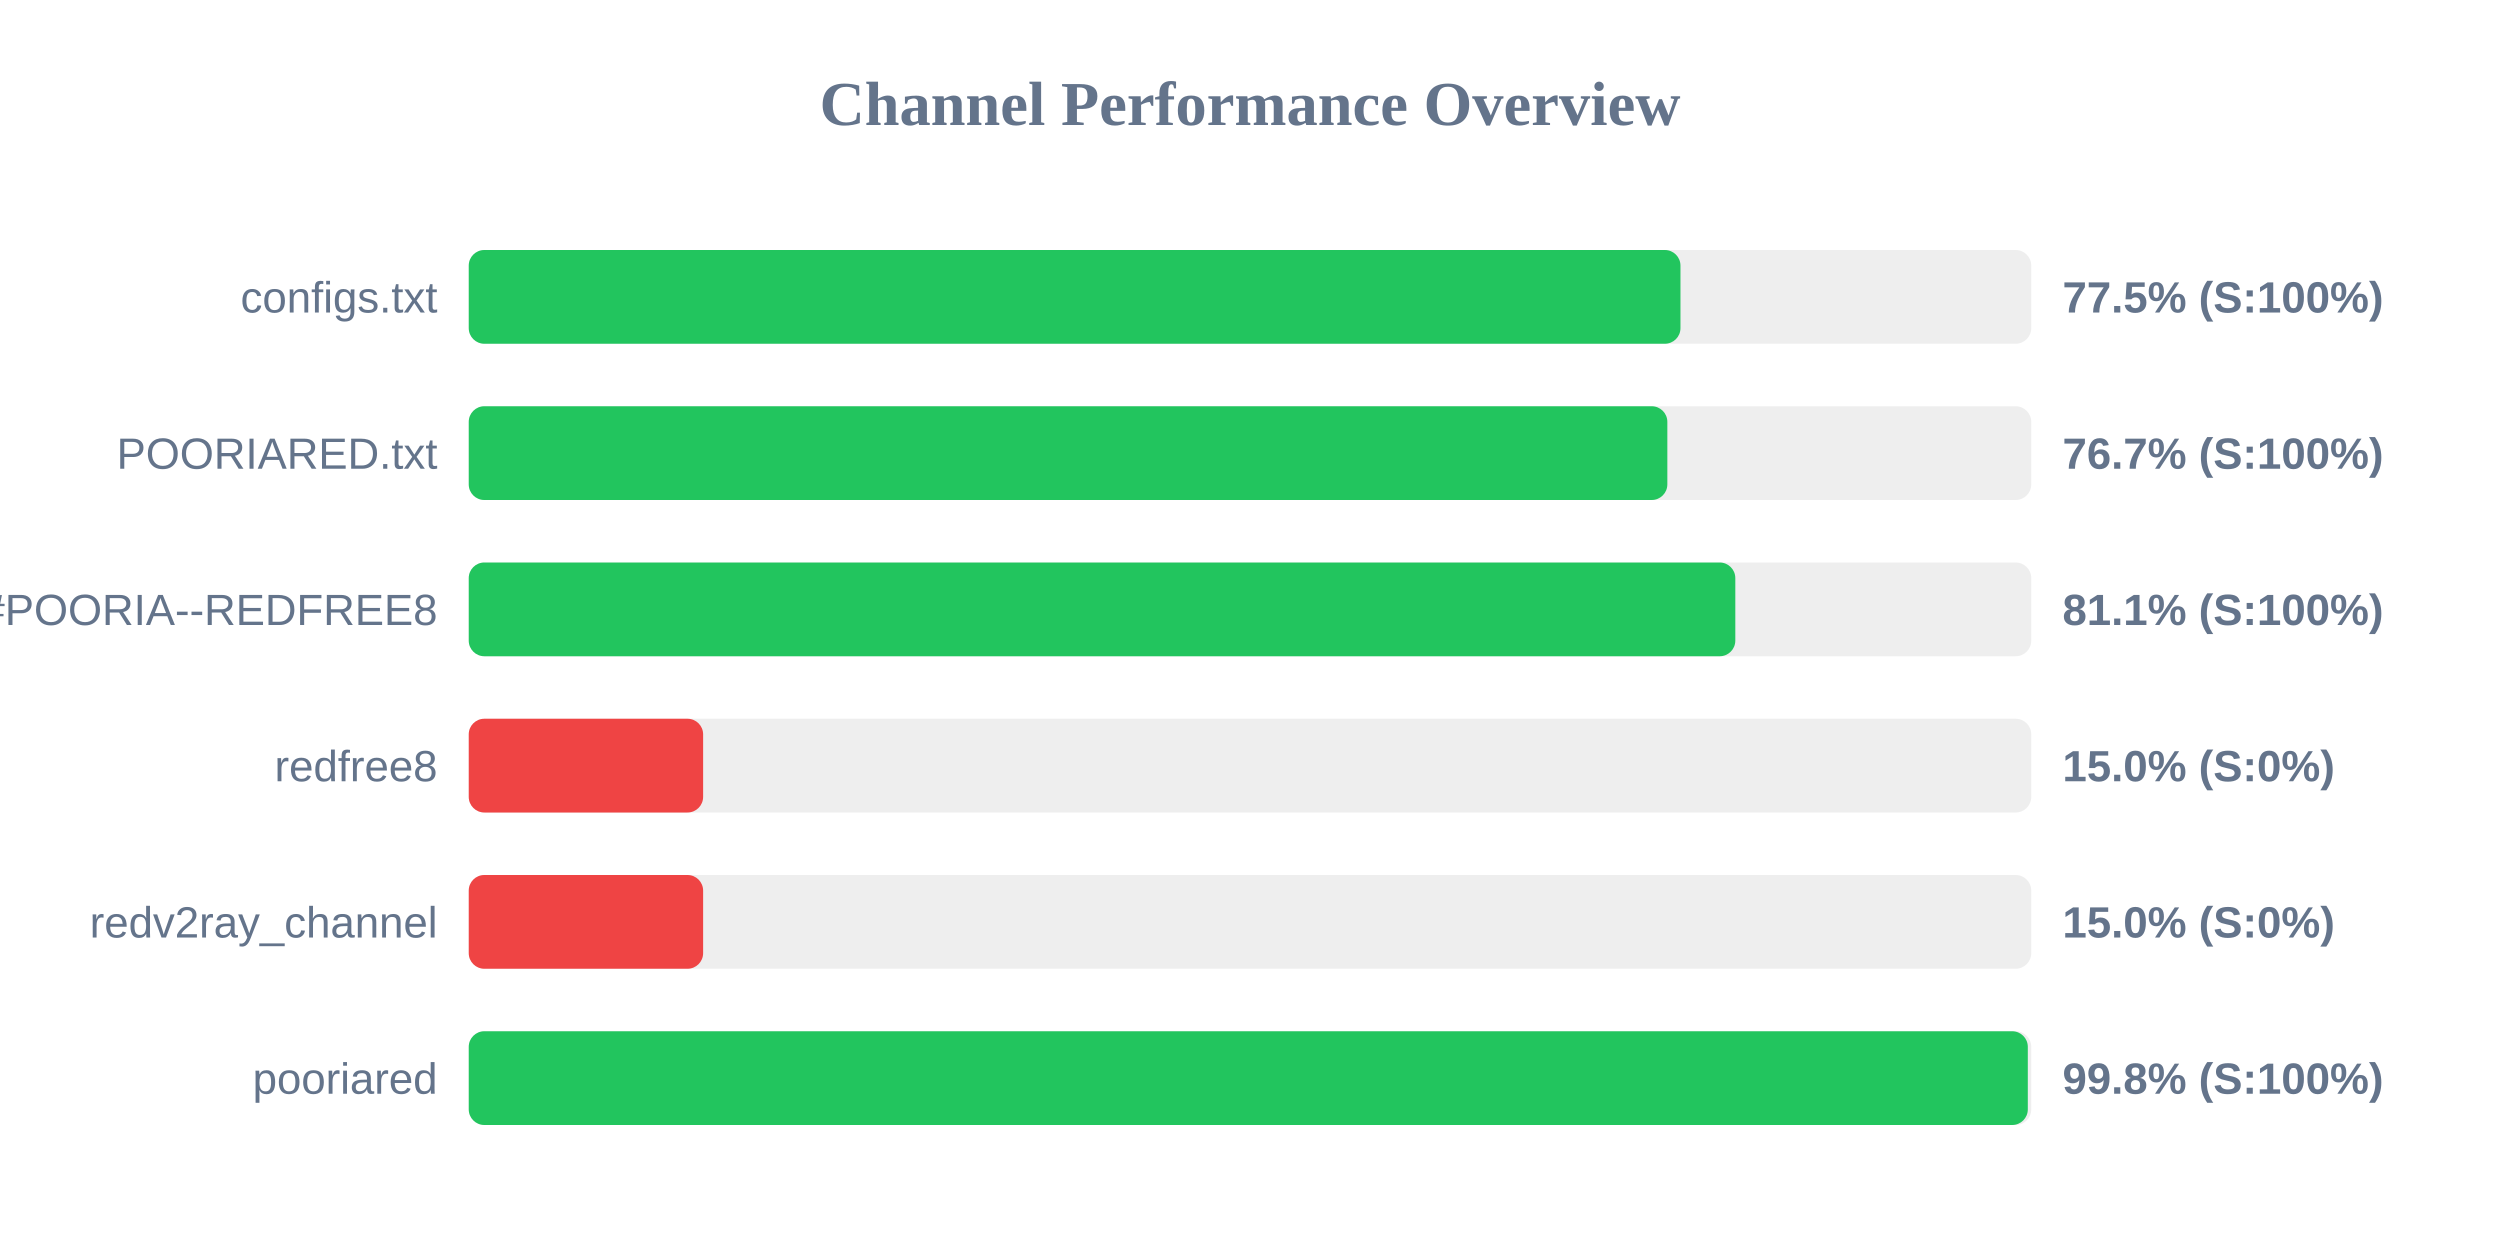
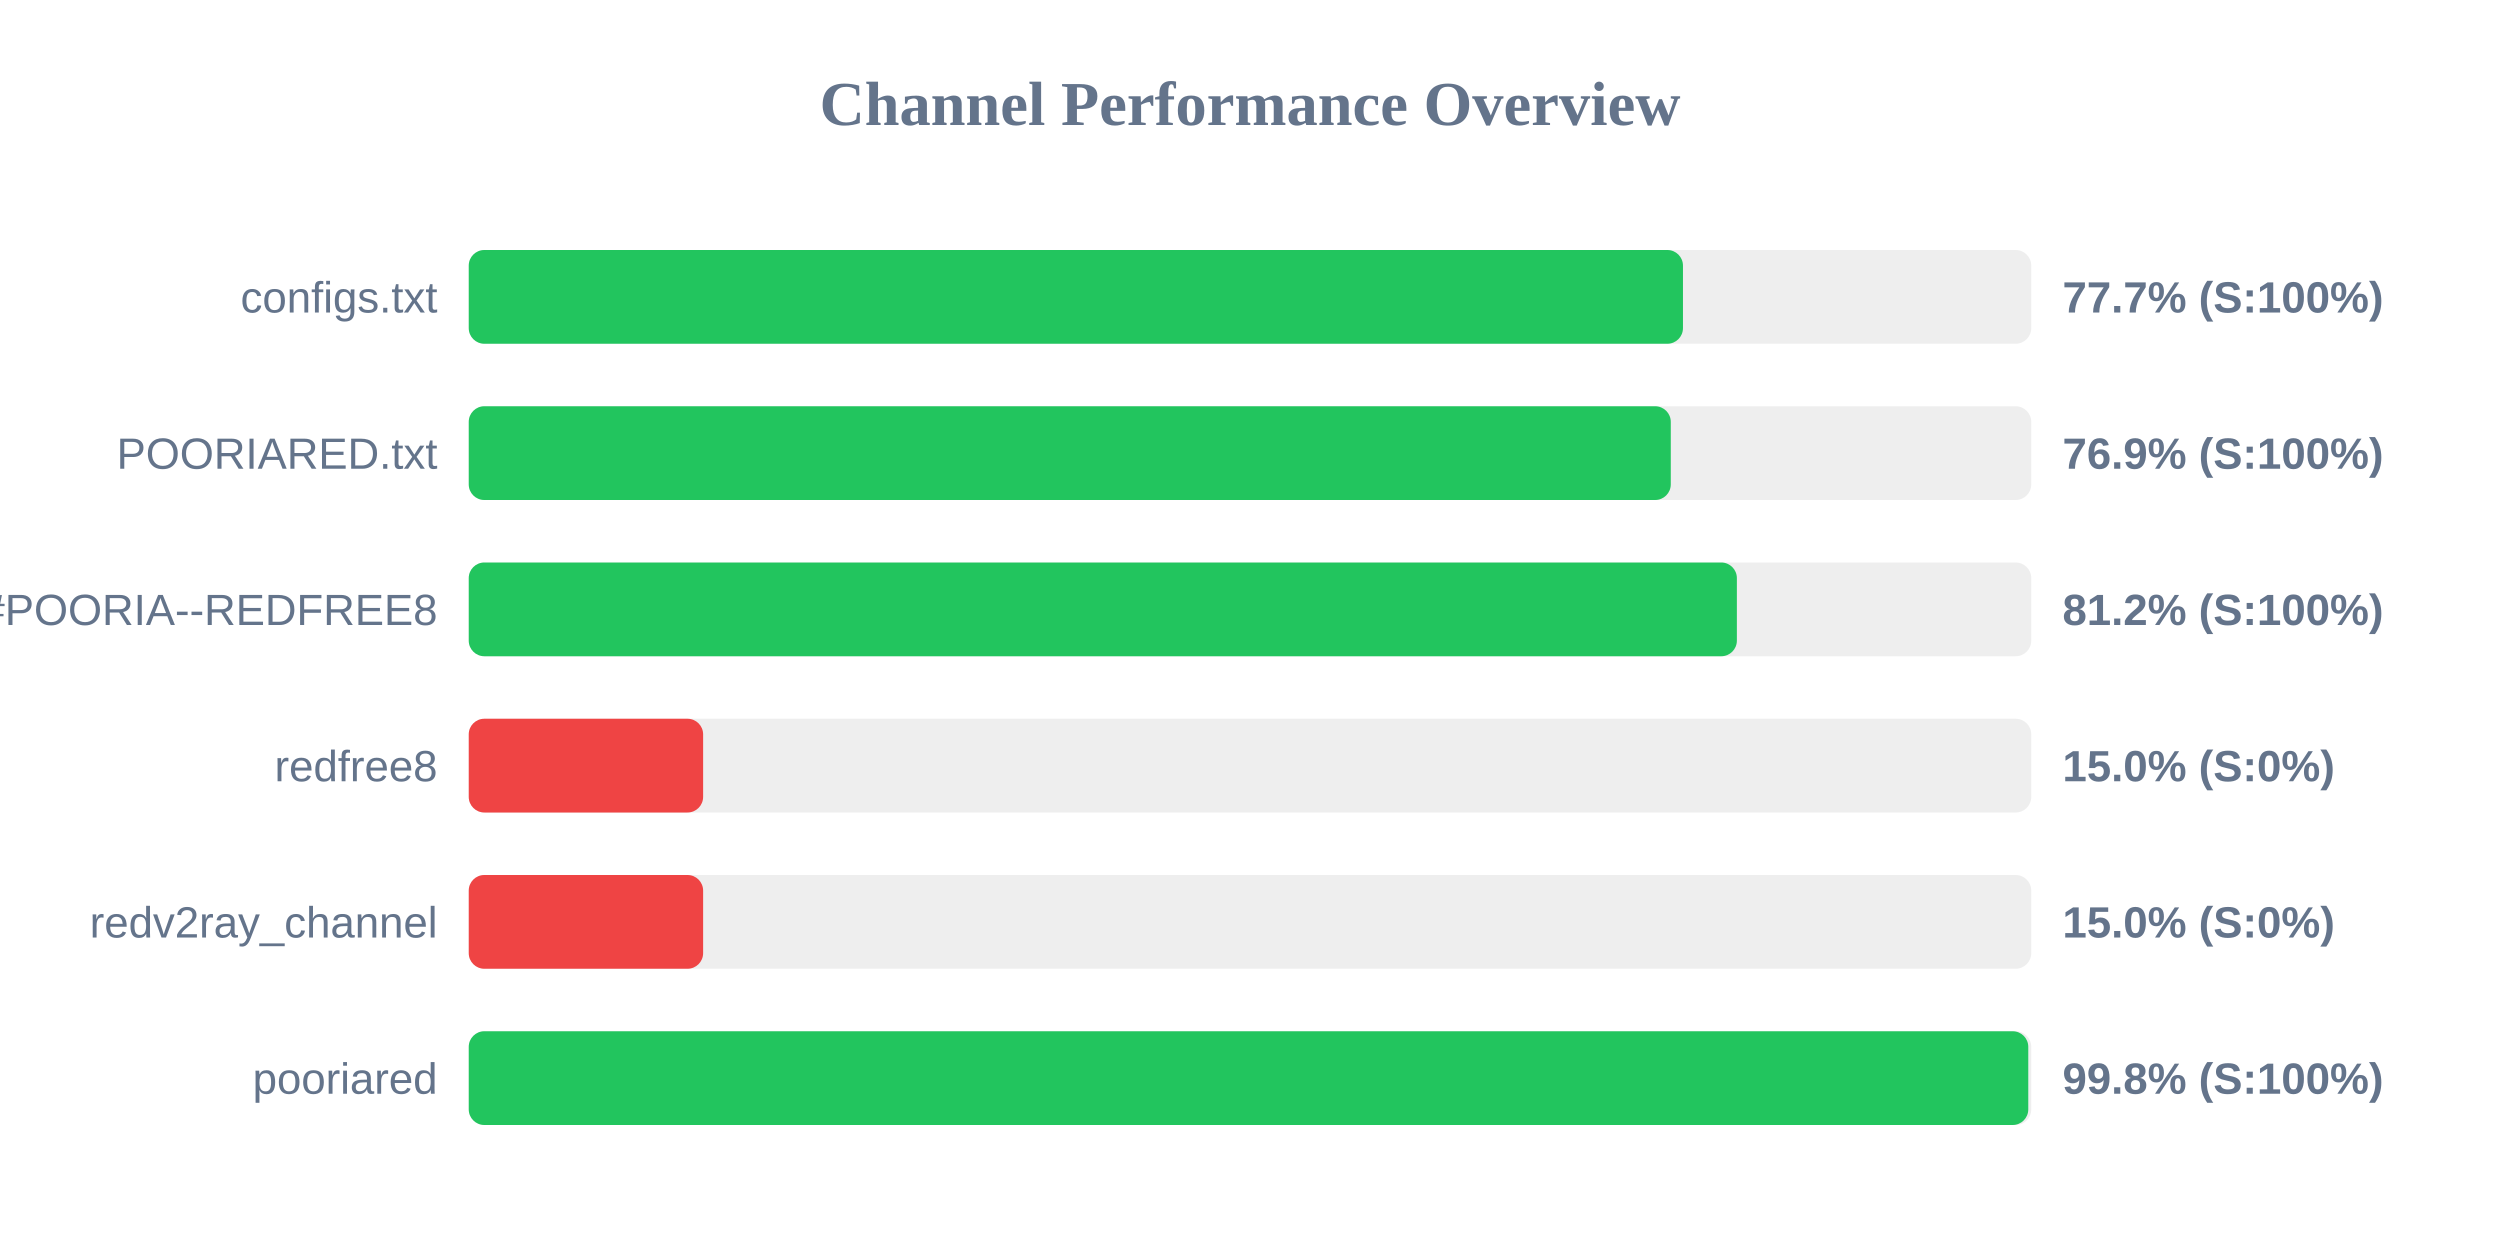
<svg xmlns="http://www.w3.org/2000/svg" width="800" height="400" version="1.1">
  <style>
        .row { font: 14px Arial; fill: #64748b; }
        .score { font: bold 14px Arial; fill: #64748b; }
    </style>
  <text x="400" y="40" text-anchor="middle" font-size="20px" font-weight="bold" fill="#64748b">Channel Performance Overview</text>
  <rect x="150" y="80" width="500" height="30" fill="#eee" rx="5" />
-   <rect x="150" y="80" width="387.75" height="30" fill="#22c55e" rx="5" />
+   <rect x="150" y="80" width="388.55" height="30" fill="#22c55e" rx="5" />
  <text x="140" y="100" text-anchor="end" class="row">configs.txt</text>
-   <text x="660" y="100" text-anchor="start" class="score">77.5% (S:100%)</text>
+   <text x="660" y="100" text-anchor="start" class="score">77.7% (S:100%)</text>
  <rect x="150" y="130" width="500" height="30" fill="#eee" rx="5" />
-   <rect x="150" y="130" width="383.55" height="30" fill="#22c55e" rx="5" />
+   <rect x="150" y="130" width="384.65" height="30" fill="#22c55e" rx="5" />
  <text x="140" y="150" text-anchor="end" class="row">POORIARED.txt</text>
-   <text x="660" y="150" text-anchor="start" class="score">76.7% (S:100%)</text>
+   <text x="660" y="150" text-anchor="start" class="score">76.9% (S:100%)</text>
  <rect x="150" y="180" width="500" height="30" fill="#eee" rx="5" />
-   <rect x="150" y="180" width="405.3" height="30" fill="#22c55e" rx="5" />
+   <rect x="150" y="180" width="405.8" height="30" fill="#22c55e" rx="5" />
  <text x="140" y="200" text-anchor="end" class="row">POORIA--REDFREE8.txt#POORIA--REDFREE8</text>
-   <text x="660" y="200" text-anchor="start" class="score">81.1% (S:100%)</text>
+   <text x="660" y="200" text-anchor="start" class="score">81.2% (S:100%)</text>
  <rect x="150" y="230" width="500" height="30" fill="#eee" rx="5" />
  <rect x="150" y="230" width="75.0" height="30" fill="#ef4444" rx="5" />
  <text x="140" y="250" text-anchor="end" class="row">redfree8</text>
  <text x="660" y="250" text-anchor="start" class="score">15.0% (S:0%)</text>
  <rect x="150" y="280" width="500" height="30" fill="#eee" rx="5" />
  <rect x="150" y="280" width="75.0" height="30" fill="#ef4444" rx="5" />
  <text x="140" y="300" text-anchor="end" class="row">redv2ray_channel</text>
  <text x="660" y="300" text-anchor="start" class="score">15.0% (S:0%)</text>
  <rect x="150" y="330" width="500" height="30" fill="#eee" rx="5" />
-   <rect x="150" y="330" width="498.9" height="30" fill="#22c55e" rx="5" />
+   <rect x="150" y="330" width="499.05" height="30" fill="#22c55e" rx="5" />
  <text x="140" y="350" text-anchor="end" class="row">pooriared</text>
  <text x="660" y="350" text-anchor="start" class="score">99.8% (S:100%)</text>
</svg>
